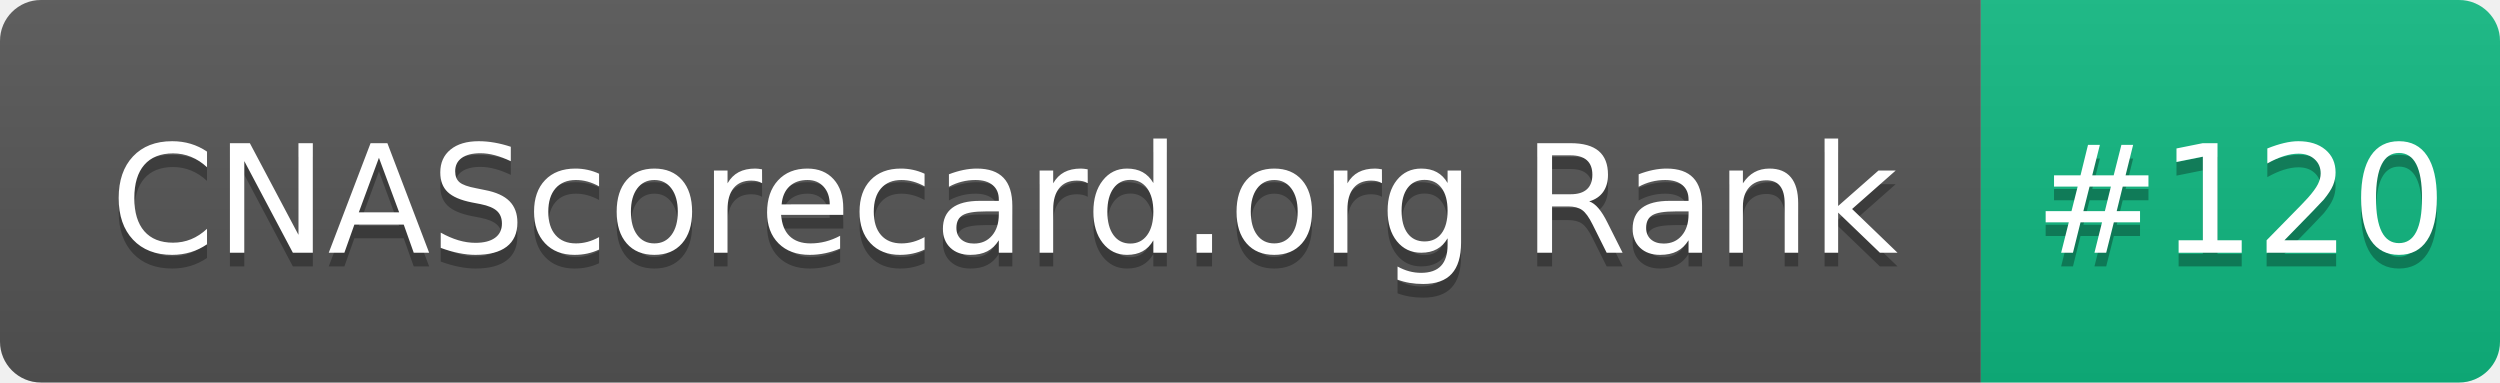
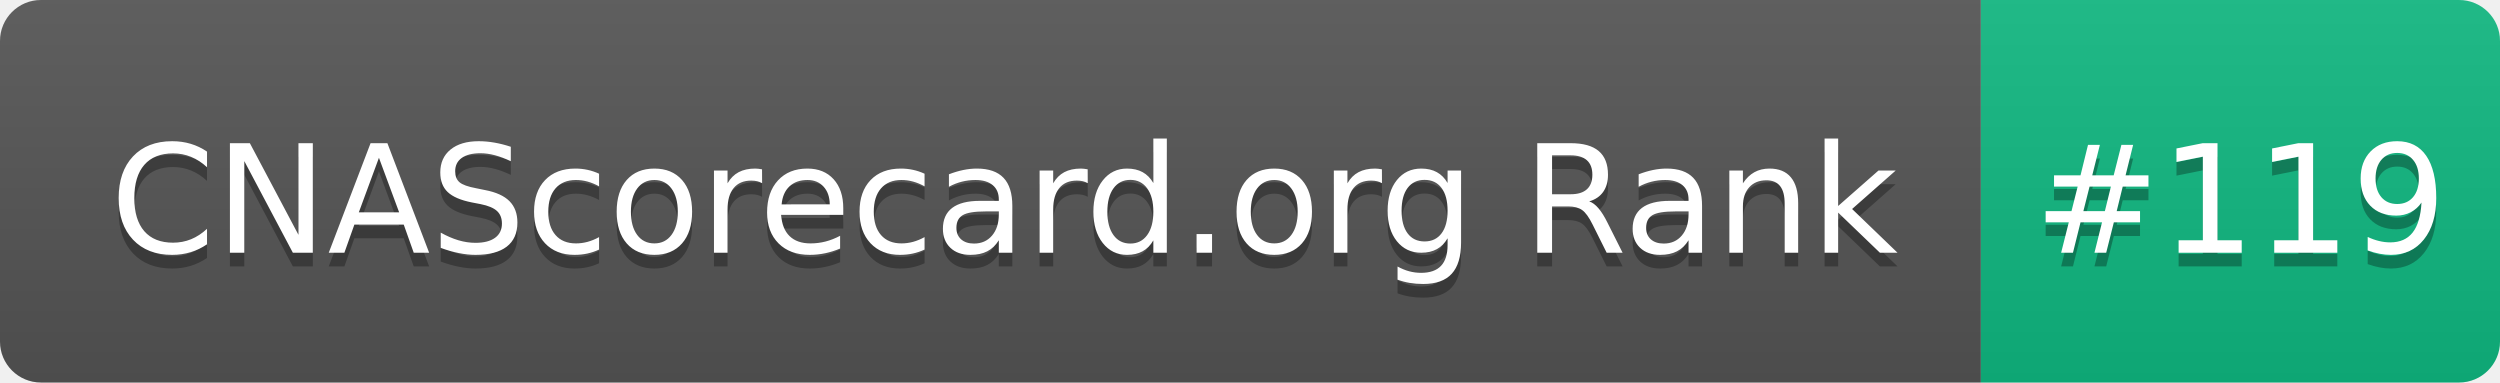
- <svg xmlns="http://www.w3.org/2000/svg" width="183" height="28" role="img" aria-label="CNAScorecard.org Rank: #120">
+ <svg xmlns="http://www.w3.org/2000/svg" width="183" height="28" role="img" aria-label="CNAScorecard.org Rank: #119">
  <linearGradient id="s" x2="0" y2="100%">
    <stop offset="0" stop-color="#bbb" stop-opacity=".1" />
    <stop offset="1" stop-opacity=".1" />
  </linearGradient>
  <clipPath id="r">
    <rect width="183" height="28" rx="3" fill="#fff" />
  </clipPath>
  <g clip-path="url(#r)">
    <rect width="145" height="28" fill="#555" />
    <rect x="145" width="38" height="28" fill="#10B981" />
    <rect width="183" height="28" fill="url(#s)" />
  </g>
  <g fill="#fff" text-anchor="middle" font-family="Verdana,Geneva,DejaVu Sans,sans-serif" text-rendering="geometricPrecision" font-size="110">
    <text aria-hidden="true" x="735" y="195" fill="#010101" fill-opacity=".3" transform="scale(.1)" textLength="1350">CNAScorecard.org Rank</text>
    <text x="735" y="185" transform="scale(.1)" fill="#fff" textLength="1350">CNAScorecard.org Rank</text>
-     <text aria-hidden="true" x="1640" y="195" fill="#010101" fill-opacity=".3" transform="scale(.1)" textLength="280">#120</text>
-     <text x="1640" y="185" transform="scale(.1)" fill="#fff" textLength="280">#120</text>
+     <text aria-hidden="true" x="1640" y="195" fill="#010101" fill-opacity=".3" transform="scale(.1)" textLength="280">#119</text>
+     <text x="1640" y="185" transform="scale(.1)" fill="#fff" textLength="280">#119</text>
  </g>
</svg>
